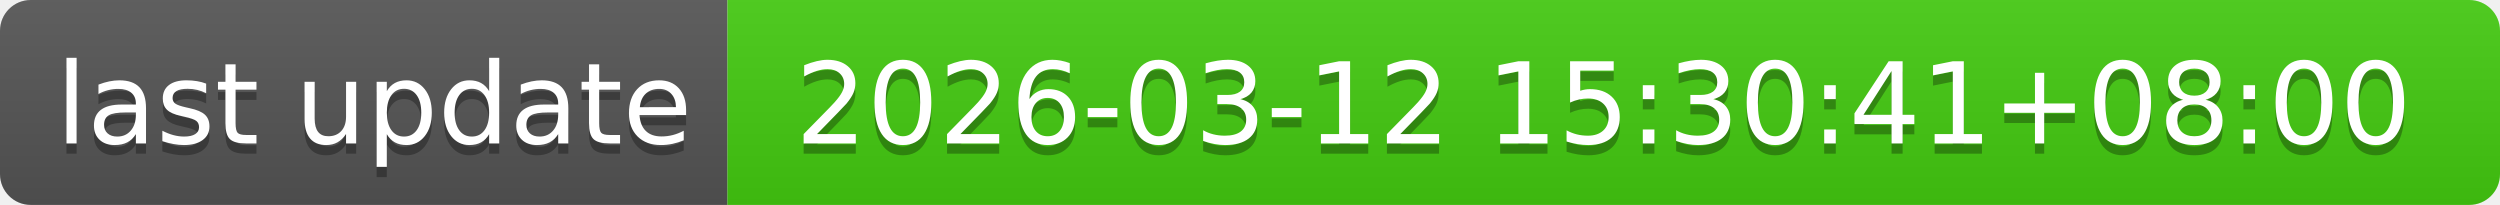
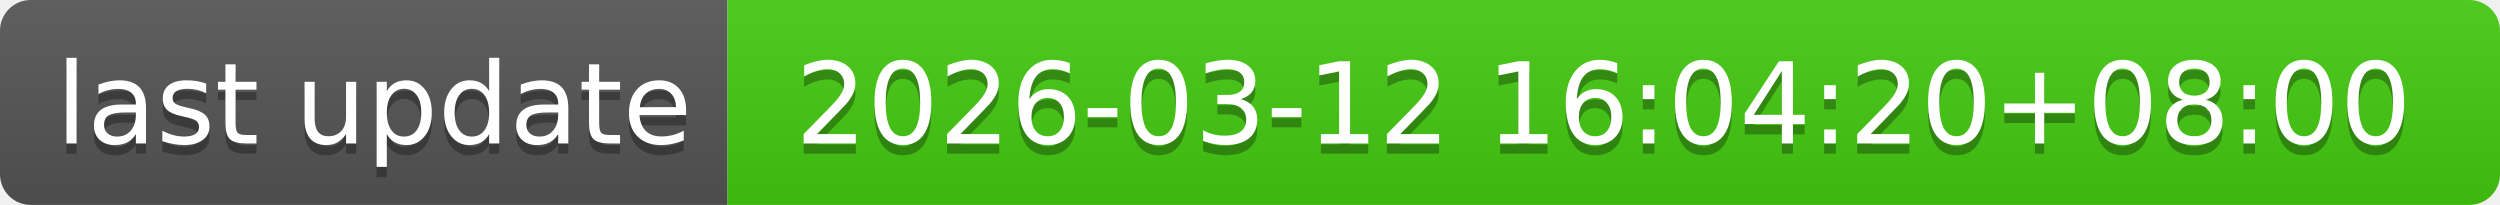
- <svg xmlns="http://www.w3.org/2000/svg" width="244" height="20" role="img" aria-label="last update: 2026-03-12 15:30:41+08:00">
+ <svg xmlns="http://www.w3.org/2000/svg" width="244" height="20" role="img" aria-label="last update: 2026-03-12 16:04:20+08:00">
  <linearGradient id="s" x2="0" y2="100%">
    <stop offset="0" stop-color="#bbb" stop-opacity=".1" />
    <stop offset="1" stop-opacity=".1" />
  </linearGradient>
  <clipPath id="r">
    <rect width="244" height="20" rx="3" fill="#fff" />
  </clipPath>
  <g clip-path="url(#r)">
    <rect width="71" height="20" fill="#555" />
    <rect x="71" width="173" height="20" fill="#4c1" />
    <rect width="244" height="20" fill="url(#s)" />
  </g>
  <g fill="#fff" text-anchor="middle" font-family="Verdana,Geneva,DejaVu Sans,sans-serif" text-rendering="geometricPrecision" font-size="110">
    <text aria-hidden="true" x="365" y="150" fill="#010101" fill-opacity=".3" transform="scale(.1)" textLength="610">last update</text>
    <text x="365" y="140" transform="scale(.1)" fill="#fff" textLength="610">last update</text>
-     <text aria-hidden="true" x="1565" y="150" fill="#010101" fill-opacity=".3" transform="scale(.1)" textLength="1630">2026-03-12 15:30:41+08:00</text>
-     <text x="1565" y="140" transform="scale(.1)" fill="#fff" textLength="1630">2026-03-12 15:30:41+08:00</text>
+     <text aria-hidden="true" x="1565" y="150" fill="#010101" fill-opacity=".3" transform="scale(.1)" textLength="1630">2026-03-12 16:04:20+08:00</text>
+     <text x="1565" y="140" transform="scale(.1)" fill="#fff" textLength="1630">2026-03-12 16:04:20+08:00</text>
  </g>
</svg>
